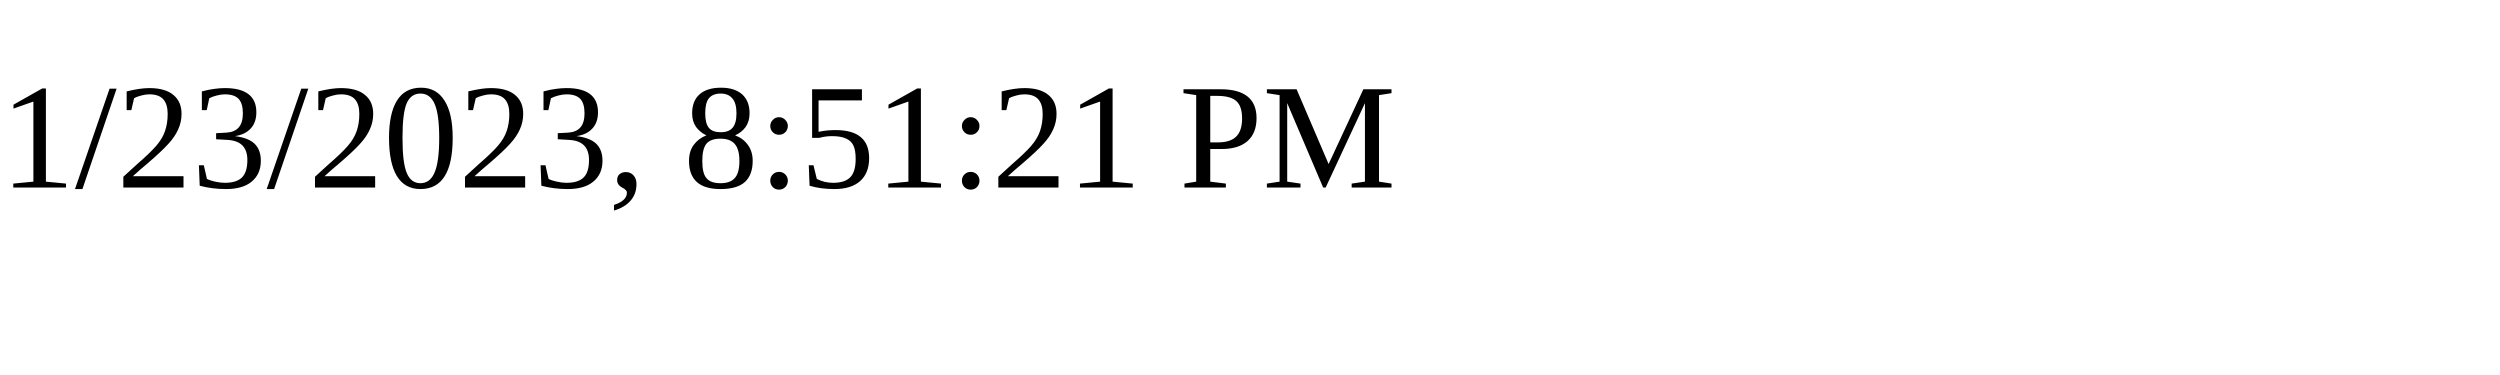
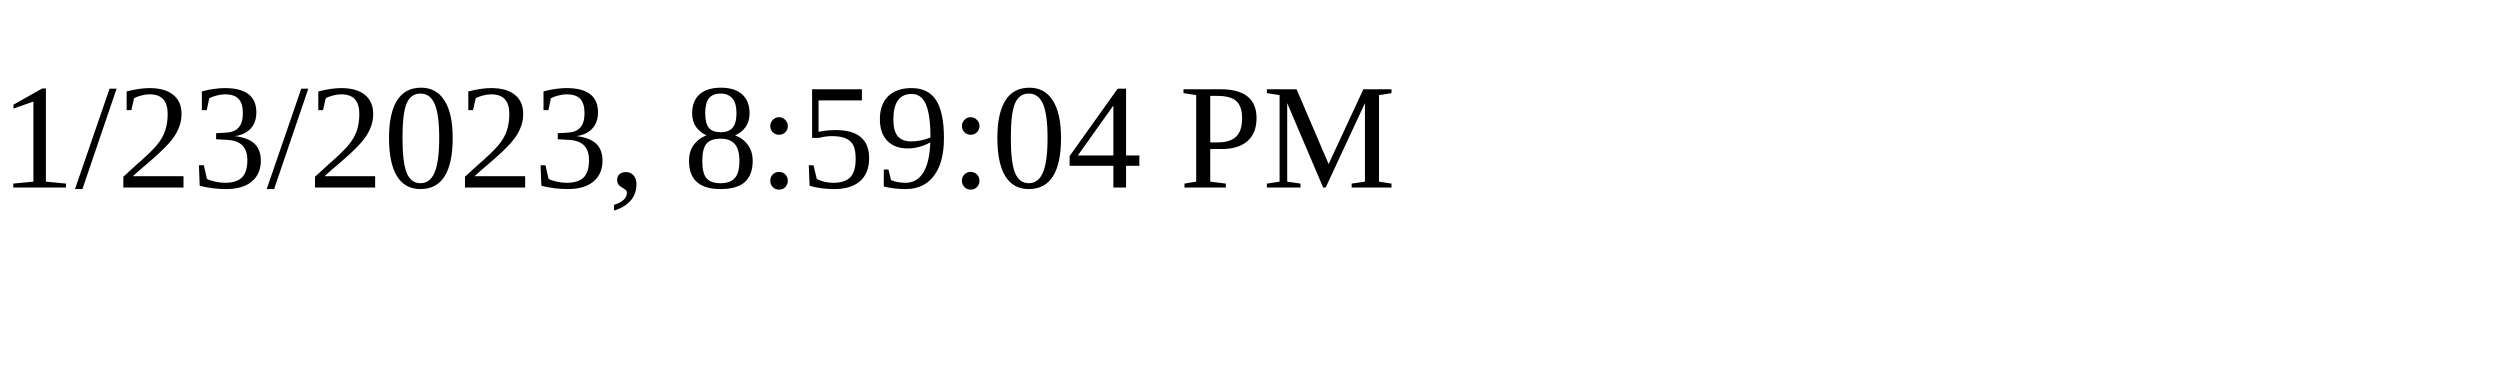
<svg xmlns="http://www.w3.org/2000/svg" height="30" width="200">
-   <text x="0" y="15">1/23/2023, 8:51:21 PM</text>
+   <text x="0" y="15">1/23/2023, 8:59:04 PM</text>
</svg>
